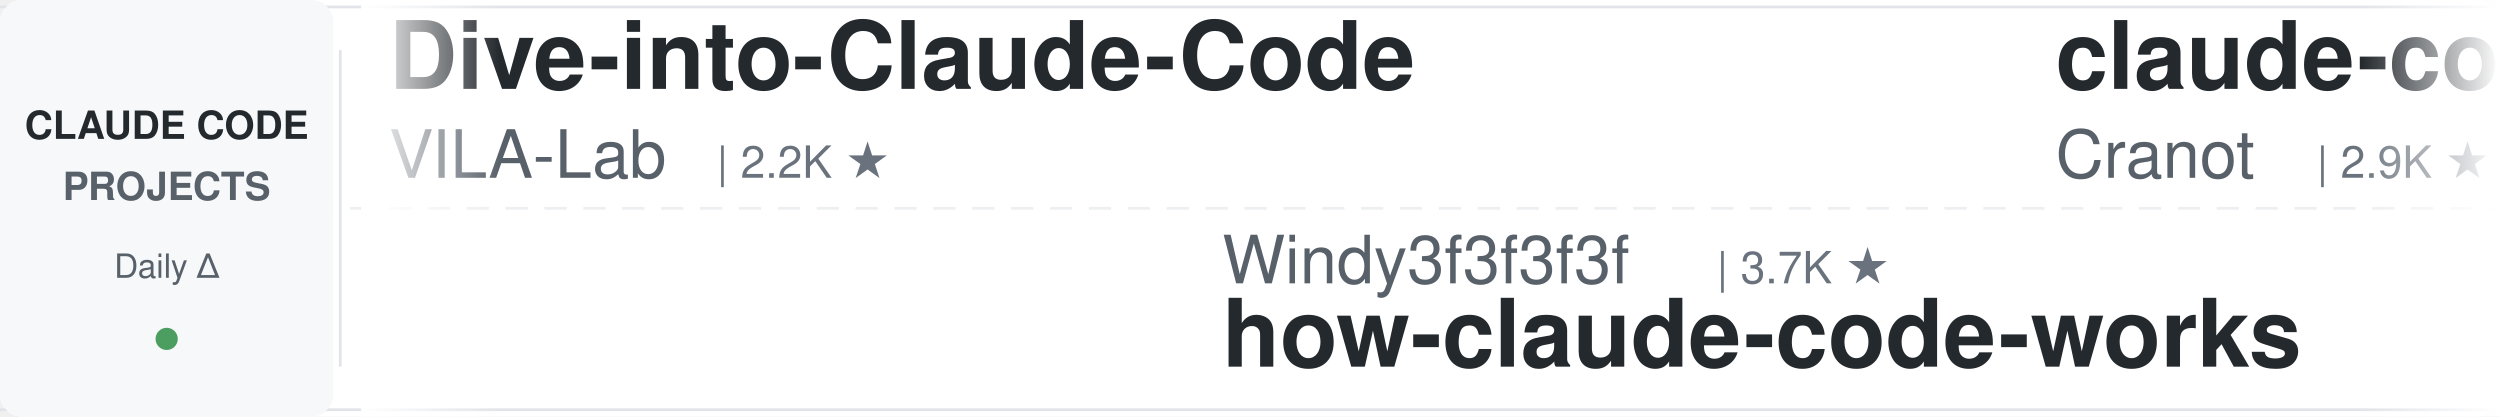
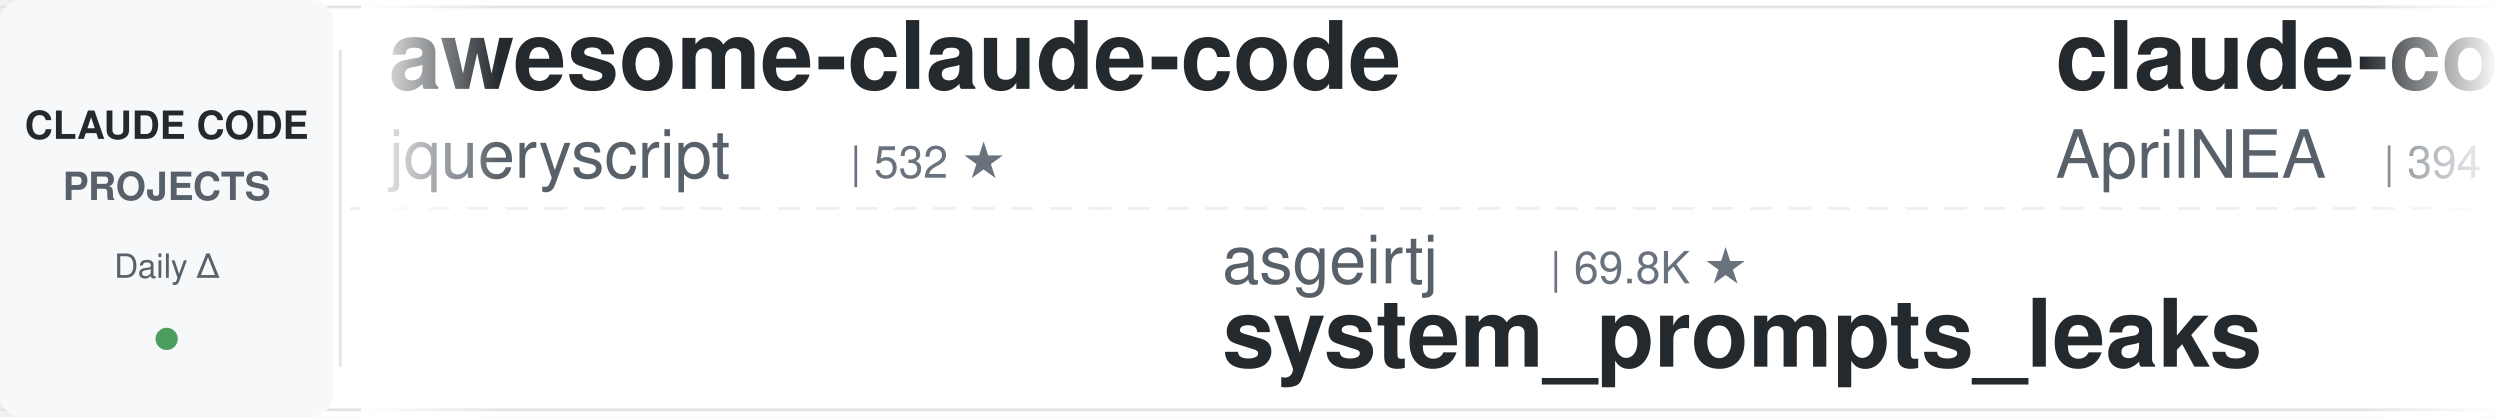
<svg xmlns="http://www.w3.org/2000/svg" width="900" height="150">
  <defs>
    <linearGradient id="leftFade" x1="0%" y1="0%" x2="100%" y2="0%">
      <stop offset="0%" style="stop-color:#ffffff;stop-opacity:1" />
      <stop offset="100%" style="stop-color:#ffffff;stop-opacity:0" />
    </linearGradient>
    <linearGradient id="rightFade" x1="0%" y1="0%" x2="100%" y2="0%">
      <stop offset="0%" style="stop-color:#ffffff;stop-opacity:0" />
      <stop offset="100%" style="stop-color:#ffffff;stop-opacity:1" />
    </linearGradient>
  </defs>
  <rect width="900" height="150" fill="#ffffff" rx="8" />
  <rect x="0" y="2" width="900" height="1" fill="#e1e4e8" />
  <rect x="0" y="147" width="900" height="1" fill="#e1e4e8" />
  <line x1="0" y1="75" x2="900" y2="75" stroke="#e1e4e8" stroke-width="1" stroke-dasharray="8 6" opacity="0.6" />
  <rect x="0" y="0" width="120" height="150" fill="#f6f8fa" rx="8" />
  <text x="60" y="50" font-family="-apple-system, BlinkMacSystemFont, 'Segoe UI', Helvetica, Arial, sans-serif" font-size="14" font-weight="600" fill="#24292e" text-anchor="middle">CLAUDE CODE</text>
  <text x="60" y="72" font-family="-apple-system, BlinkMacSystemFont, 'Segoe UI', Helvetica, Arial, sans-serif" font-size="14" font-weight="600" fill="#586069" text-anchor="middle">PROJECTS</text>
  <text x="60" y="100" font-family="-apple-system, BlinkMacSystemFont, 'Segoe UI', Helvetica, Arial, sans-serif" font-size="12" font-weight="500" fill="#586069" text-anchor="middle">Daily Δ</text>
  <circle cx="60" cy="122" r="4" fill="#22863a" opacity="0.8" />
  <rect x="122" y="18" width="1" height="114" fill="#e1e4e8" />
  <clipPath id="tickerClip">
    <rect x="130" y="0" width="770" height="150" />
  </clipPath>
  <g clip-path="url(#tickerClip)">
    <g id="tickerItems">
      <animateTransform attributeName="transform" attributeType="XML" type="translate" from="0 0" to="-3000 0" dur="54s" repeatCount="indefinite" />
      <g transform="translate(0, 0)">
-         <text x="140" y="32" font-family="-apple-system, BlinkMacSystemFont, 'Segoe UI', Helvetica, Arial, sans-serif" font-size="34" font-weight="600" fill="#24292e">Dive-into-Claude-Code</text>
-         <text x="140" y="64" font-family="-apple-system, BlinkMacSystemFont, 'Segoe UI', Helvetica, Arial, sans-serif" font-size="24" font-weight="400" fill="#586069">VILA-Lab</text>
-         <text x="258" y="64" font-family="-apple-system, BlinkMacSystemFont, 'Segoe UI', Helvetica, Arial, sans-serif" font-size="16" font-weight="500" fill="#6a737d">| 2.2K ★</text>
+         <text x="140" y="32" font-family="-apple-system, BlinkMacSystemFont, 'Segoe UI', Helvetica, Arial, sans-serif" font-size="34" font-weight="600" fill="#24292e">awesome-claude-code</text>
+         <text x="140" y="64" font-family="-apple-system, BlinkMacSystemFont, 'Segoe UI', Helvetica, Arial, sans-serif" font-size="24" font-weight="400" fill="#586069">jqueryscript</text>
+         <text x="306" y="64" font-family="-apple-system, BlinkMacSystemFont, 'Segoe UI', Helvetica, Arial, sans-serif" font-size="16" font-weight="500" fill="#6a737d">| 532 ★</text>
      </g>
      <g transform="translate(300, 0)">
-         <text x="140" y="102" font-family="-apple-system, BlinkMacSystemFont, 'Segoe UI', Helvetica, Arial, sans-serif" font-size="24" font-weight="400" fill="#586069">Windy3f3f3f3f</text>
-         <text x="318" y="102" font-family="-apple-system, BlinkMacSystemFont, 'Segoe UI', Helvetica, Arial, sans-serif" font-size="16" font-weight="500" fill="#6a737d">| 3.7K ★</text>
-         <text x="140" y="132" font-family="-apple-system, BlinkMacSystemFont, 'Segoe UI', Helvetica, Arial, sans-serif" font-size="34" font-weight="600" fill="#24292e">how-claude-code-works</text>
+         <text x="140" y="102" font-family="-apple-system, BlinkMacSystemFont, 'Segoe UI', Helvetica, Arial, sans-serif" font-size="24" font-weight="400" fill="#586069">asgeirtj</text>
+         <text x="258" y="102" font-family="-apple-system, BlinkMacSystemFont, 'Segoe UI', Helvetica, Arial, sans-serif" font-size="16" font-weight="500" fill="#6a737d">| 69.8K ★</text>
+         <text x="140" y="132" font-family="-apple-system, BlinkMacSystemFont, 'Segoe UI', Helvetica, Arial, sans-serif" font-size="34" font-weight="600" fill="#24292e">system_prompts_leaks</text>
      </g>
      <g transform="translate(600, 0)">
-         <text x="140" y="32" font-family="-apple-system, BlinkMacSystemFont, 'Segoe UI', Helvetica, Arial, sans-serif" font-size="34" font-weight="600" fill="#24292e">claude-code-guide</text>
-         <text x="140" y="64" font-family="-apple-system, BlinkMacSystemFont, 'Segoe UI', Helvetica, Arial, sans-serif" font-size="24" font-weight="400" fill="#586069">Cranot</text>
-         <text x="234" y="64" font-family="-apple-system, BlinkMacSystemFont, 'Segoe UI', Helvetica, Arial, sans-serif" font-size="16" font-weight="500" fill="#6a737d">| 2.9K ★</text>
+         <text x="140" y="32" font-family="-apple-system, BlinkMacSystemFont, 'Segoe UI', Helvetica, Arial, sans-serif" font-size="34" font-weight="600" fill="#24292e">claude-code-source</text>
+         <text x="140" y="64" font-family="-apple-system, BlinkMacSystemFont, 'Segoe UI', Helvetica, Arial, sans-serif" font-size="24" font-weight="400" fill="#586069">AprilNEA</text>
+         <text x="258" y="64" font-family="-apple-system, BlinkMacSystemFont, 'Segoe UI', Helvetica, Arial, sans-serif" font-size="16" font-weight="500" fill="#6a737d">| 394 ★</text>
      </g>
      <g transform="translate(900, 0)">
-         <text x="140" y="102" font-family="-apple-system, BlinkMacSystemFont, 'Segoe UI', Helvetica, Arial, sans-serif" font-size="24" font-weight="400" fill="#586069">disler</text>
-         <text x="234" y="102" font-family="-apple-system, BlinkMacSystemFont, 'Segoe UI', Helvetica, Arial, sans-serif" font-size="16" font-weight="500" fill="#6a737d">| 1.7K ★</text>
-         <text x="140" y="132" font-family="-apple-system, BlinkMacSystemFont, 'Segoe UI', Helvetica, Arial, sans-serif" font-size="34" font-weight="600" fill="#24292e">pi-vs-claude-code</text>
+         <text x="140" y="102" font-family="-apple-system, BlinkMacSystemFont, 'Segoe UI', Helvetica, Arial, sans-serif" font-size="24" font-weight="400" fill="#586069">anthropics</text>
+         <text x="282" y="102" font-family="-apple-system, BlinkMacSystemFont, 'Segoe UI', Helvetica, Arial, sans-serif" font-size="16" font-weight="500" fill="#6a737d">| 1.0K ★</text>
+         <text x="140" y="132" font-family="-apple-system, BlinkMacSystemFont, 'Segoe UI', Helvetica, Arial, sans-serif" font-size="34" font-weight="600" fill="#24292e">claude-code-base-action</text>
      </g>
      <g transform="translate(1200, 0)">
-         <text x="140" y="32" font-family="-apple-system, BlinkMacSystemFont, 'Segoe UI', Helvetica, Arial, sans-serif" font-size="34" font-weight="600" fill="#24292e">claude-code-skills</text>
-         <text x="140" y="64" font-family="-apple-system, BlinkMacSystemFont, 'Segoe UI', Helvetica, Arial, sans-serif" font-size="24" font-weight="400" fill="#586069">daymade</text>
-         <text x="246" y="64" font-family="-apple-system, BlinkMacSystemFont, 'Segoe UI', Helvetica, Arial, sans-serif" font-size="16" font-weight="500" fill="#6a737d">| 1.5K ★</text>
+         <text x="140" y="32" font-family="-apple-system, BlinkMacSystemFont, 'Segoe UI', Helvetica, Arial, sans-serif" font-size="34" font-weight="600" fill="#24292e">claude-code-proxy</text>
+         <text x="140" y="64" font-family="-apple-system, BlinkMacSystemFont, 'Segoe UI', Helvetica, Arial, sans-serif" font-size="24" font-weight="400" fill="#586069">fuergaosi233</text>
+         <text x="306" y="64" font-family="-apple-system, BlinkMacSystemFont, 'Segoe UI', Helvetica, Arial, sans-serif" font-size="16" font-weight="500" fill="#6a737d">| 2.8K ★</text>
      </g>
      <g transform="translate(1500, 0)">
-         <text x="140" y="102" font-family="-apple-system, BlinkMacSystemFont, 'Segoe UI', Helvetica, Arial, sans-serif" font-size="24" font-weight="400" fill="#586069">jqueryscript</text>
-         <text x="306" y="102" font-family="-apple-system, BlinkMacSystemFont, 'Segoe UI', Helvetica, Arial, sans-serif" font-size="16" font-weight="500" fill="#6a737d">| 532 ★</text>
-         <text x="140" y="132" font-family="-apple-system, BlinkMacSystemFont, 'Segoe UI', Helvetica, Arial, sans-serif" font-size="34" font-weight="600" fill="#24292e">awesome-claude-code</text>
+         <text x="140" y="102" font-family="-apple-system, BlinkMacSystemFont, 'Segoe UI', Helvetica, Arial, sans-serif" font-size="24" font-weight="400" fill="#586069">luyao618</text>
+         <text x="258" y="102" font-family="-apple-system, BlinkMacSystemFont, 'Segoe UI', Helvetica, Arial, sans-serif" font-size="16" font-weight="500" fill="#6a737d">| 1.7K ★</text>
+         <text x="140" y="132" font-family="-apple-system, BlinkMacSystemFont, 'Segoe UI', Helvetica, Arial, sans-serif" font-size="34" font-weight="600" fill="#24292e">Claude-Code-Source-Study</text>
      </g>
      <g transform="translate(1800, 0)">
-         <text x="140" y="32" font-family="-apple-system, BlinkMacSystemFont, 'Segoe UI', Helvetica, Arial, sans-serif" font-size="34" font-weight="600" fill="#24292e">ECC</text>
-         <text x="140" y="64" font-family="-apple-system, BlinkMacSystemFont, 'Segoe UI', Helvetica, Arial, sans-serif" font-size="24" font-weight="400" fill="#586069">affaan-m</text>
-         <text x="258" y="64" font-family="-apple-system, BlinkMacSystemFont, 'Segoe UI', Helvetica, Arial, sans-serif" font-size="16" font-weight="500" fill="#6a737d">| 282.3K ★</text>
+         <text x="140" y="32" font-family="-apple-system, BlinkMacSystemFont, 'Segoe UI', Helvetica, Arial, sans-serif" font-size="34" font-weight="600" fill="#24292e">learn-claude-code</text>
+         <text x="140" y="64" font-family="-apple-system, BlinkMacSystemFont, 'Segoe UI', Helvetica, Arial, sans-serif" font-size="24" font-weight="400" fill="#586069">shareAI-lab</text>
+         <text x="294" y="64" font-family="-apple-system, BlinkMacSystemFont, 'Segoe UI', Helvetica, Arial, sans-serif" font-size="16" font-weight="500" fill="#6a737d">| 78.7K ★</text>
      </g>
      <g transform="translate(2100, 0)">
-         <text x="140" y="102" font-family="-apple-system, BlinkMacSystemFont, 'Segoe UI', Helvetica, Arial, sans-serif" font-size="24" font-weight="400" fill="#586069">krusemediallc</text>
-         <text x="318" y="102" font-family="-apple-system, BlinkMacSystemFont, 'Segoe UI', Helvetica, Arial, sans-serif" font-size="16" font-weight="500" fill="#6a737d">| 1.6K ★</text>
-         <text x="140" y="132" font-family="-apple-system, BlinkMacSystemFont, 'Segoe UI', Helvetica, Arial, sans-serif" font-size="34" font-weight="600" fill="#24292e">arcads-claude-code</text>
+         <text x="140" y="102" font-family="-apple-system, BlinkMacSystemFont, 'Segoe UI', Helvetica, Arial, sans-serif" font-size="24" font-weight="400" fill="#586069">VoltAgent</text>
+         <text x="270" y="102" font-family="-apple-system, BlinkMacSystemFont, 'Segoe UI', Helvetica, Arial, sans-serif" font-size="16" font-weight="500" fill="#6a737d">| 25.8K ★</text>
+         <text x="140" y="132" font-family="-apple-system, BlinkMacSystemFont, 'Segoe UI', Helvetica, Arial, sans-serif" font-size="34" font-weight="600" fill="#24292e">awesome-claude-code-suba...</text>
      </g>
      <g transform="translate(2400, 0)">
-         <text x="140" y="32" font-family="-apple-system, BlinkMacSystemFont, 'Segoe UI', Helvetica, Arial, sans-serif" font-size="34" font-weight="600" fill="#24292e">claude-code-rev</text>
-         <text x="140" y="64" font-family="-apple-system, BlinkMacSystemFont, 'Segoe UI', Helvetica, Arial, sans-serif" font-size="24" font-weight="400" fill="#586069">oboard</text>
-         <text x="234" y="64" font-family="-apple-system, BlinkMacSystemFont, 'Segoe UI', Helvetica, Arial, sans-serif" font-size="16" font-weight="500" fill="#6a737d">| 3.3K ★</text>
+         <text x="140" y="32" font-family="-apple-system, BlinkMacSystemFont, 'Segoe UI', Helvetica, Arial, sans-serif" font-size="34" font-weight="600" fill="#24292e">everything-claude-code</text>
+         <text x="140" y="64" font-family="-apple-system, BlinkMacSystemFont, 'Segoe UI', Helvetica, Arial, sans-serif" font-size="24" font-weight="400" fill="#586069">WorldFlowAI</text>
+         <text x="294" y="64" font-family="-apple-system, BlinkMacSystemFont, 'Segoe UI', Helvetica, Arial, sans-serif" font-size="16" font-weight="500" fill="#6a737d">| 4.9K ★</text>
      </g>
      <g transform="translate(2700, 0)">
-         <text x="140" y="102" font-family="-apple-system, BlinkMacSystemFont, 'Segoe UI', Helvetica, Arial, sans-serif" font-size="24" font-weight="400" fill="#586069">wanshuiyin</text>
-         <text x="282" y="102" font-family="-apple-system, BlinkMacSystemFont, 'Segoe UI', Helvetica, Arial, sans-serif" font-size="16" font-weight="500" fill="#6a737d">| 17.6K ★</text>
-         <text x="140" y="132" font-family="-apple-system, BlinkMacSystemFont, 'Segoe UI', Helvetica, Arial, sans-serif" font-size="34" font-weight="600" fill="#24292e">Auto-claude-code-researc...</text>
+         <text x="140" y="102" font-family="-apple-system, BlinkMacSystemFont, 'Segoe UI', Helvetica, Arial, sans-serif" font-size="24" font-weight="400" fill="#586069">shanraisshan</text>
+         <text x="306" y="102" font-family="-apple-system, BlinkMacSystemFont, 'Segoe UI', Helvetica, Arial, sans-serif" font-size="16" font-weight="500" fill="#6a737d">| 67.7K ★</text>
+         <text x="140" y="132" font-family="-apple-system, BlinkMacSystemFont, 'Segoe UI', Helvetica, Arial, sans-serif" font-size="34" font-weight="600" fill="#24292e">claude-code-best-practic...</text>
      </g>
      <g transform="translate(3000, 0)">
-         <text x="140" y="32" font-family="-apple-system, BlinkMacSystemFont, 'Segoe UI', Helvetica, Arial, sans-serif" font-size="34" font-weight="600" fill="#24292e">Dive-into-Claude-Code</text>
-         <text x="140" y="64" font-family="-apple-system, BlinkMacSystemFont, 'Segoe UI', Helvetica, Arial, sans-serif" font-size="24" font-weight="400" fill="#586069">VILA-Lab</text>
-         <text x="258" y="64" font-family="-apple-system, BlinkMacSystemFont, 'Segoe UI', Helvetica, Arial, sans-serif" font-size="16" font-weight="500" fill="#6a737d">| 2.2K ★</text>
+         <text x="140" y="32" font-family="-apple-system, BlinkMacSystemFont, 'Segoe UI', Helvetica, Arial, sans-serif" font-size="34" font-weight="600" fill="#24292e">awesome-claude-code</text>
+         <text x="140" y="64" font-family="-apple-system, BlinkMacSystemFont, 'Segoe UI', Helvetica, Arial, sans-serif" font-size="24" font-weight="400" fill="#586069">jqueryscript</text>
+         <text x="306" y="64" font-family="-apple-system, BlinkMacSystemFont, 'Segoe UI', Helvetica, Arial, sans-serif" font-size="16" font-weight="500" fill="#6a737d">| 532 ★</text>
      </g>
      <g transform="translate(3300, 0)">
-         <text x="140" y="102" font-family="-apple-system, BlinkMacSystemFont, 'Segoe UI', Helvetica, Arial, sans-serif" font-size="24" font-weight="400" fill="#586069">Windy3f3f3f3f</text>
-         <text x="318" y="102" font-family="-apple-system, BlinkMacSystemFont, 'Segoe UI', Helvetica, Arial, sans-serif" font-size="16" font-weight="500" fill="#6a737d">| 3.7K ★</text>
-         <text x="140" y="132" font-family="-apple-system, BlinkMacSystemFont, 'Segoe UI', Helvetica, Arial, sans-serif" font-size="34" font-weight="600" fill="#24292e">how-claude-code-works</text>
+         <text x="140" y="102" font-family="-apple-system, BlinkMacSystemFont, 'Segoe UI', Helvetica, Arial, sans-serif" font-size="24" font-weight="400" fill="#586069">asgeirtj</text>
+         <text x="258" y="102" font-family="-apple-system, BlinkMacSystemFont, 'Segoe UI', Helvetica, Arial, sans-serif" font-size="16" font-weight="500" fill="#6a737d">| 69.8K ★</text>
+         <text x="140" y="132" font-family="-apple-system, BlinkMacSystemFont, 'Segoe UI', Helvetica, Arial, sans-serif" font-size="34" font-weight="600" fill="#24292e">system_prompts_leaks</text>
      </g>
      <g transform="translate(3600, 0)">
-         <text x="140" y="32" font-family="-apple-system, BlinkMacSystemFont, 'Segoe UI', Helvetica, Arial, sans-serif" font-size="34" font-weight="600" fill="#24292e">claude-code-guide</text>
-         <text x="140" y="64" font-family="-apple-system, BlinkMacSystemFont, 'Segoe UI', Helvetica, Arial, sans-serif" font-size="24" font-weight="400" fill="#586069">Cranot</text>
-         <text x="234" y="64" font-family="-apple-system, BlinkMacSystemFont, 'Segoe UI', Helvetica, Arial, sans-serif" font-size="16" font-weight="500" fill="#6a737d">| 2.9K ★</text>
+         <text x="140" y="32" font-family="-apple-system, BlinkMacSystemFont, 'Segoe UI', Helvetica, Arial, sans-serif" font-size="34" font-weight="600" fill="#24292e">claude-code-source</text>
+         <text x="140" y="64" font-family="-apple-system, BlinkMacSystemFont, 'Segoe UI', Helvetica, Arial, sans-serif" font-size="24" font-weight="400" fill="#586069">AprilNEA</text>
+         <text x="258" y="64" font-family="-apple-system, BlinkMacSystemFont, 'Segoe UI', Helvetica, Arial, sans-serif" font-size="16" font-weight="500" fill="#6a737d">| 394 ★</text>
      </g>
      <g transform="translate(3900, 0)">
-         <text x="140" y="102" font-family="-apple-system, BlinkMacSystemFont, 'Segoe UI', Helvetica, Arial, sans-serif" font-size="24" font-weight="400" fill="#586069">disler</text>
-         <text x="234" y="102" font-family="-apple-system, BlinkMacSystemFont, 'Segoe UI', Helvetica, Arial, sans-serif" font-size="16" font-weight="500" fill="#6a737d">| 1.7K ★</text>
-         <text x="140" y="132" font-family="-apple-system, BlinkMacSystemFont, 'Segoe UI', Helvetica, Arial, sans-serif" font-size="34" font-weight="600" fill="#24292e">pi-vs-claude-code</text>
+         <text x="140" y="102" font-family="-apple-system, BlinkMacSystemFont, 'Segoe UI', Helvetica, Arial, sans-serif" font-size="24" font-weight="400" fill="#586069">anthropics</text>
+         <text x="282" y="102" font-family="-apple-system, BlinkMacSystemFont, 'Segoe UI', Helvetica, Arial, sans-serif" font-size="16" font-weight="500" fill="#6a737d">| 1.0K ★</text>
+         <text x="140" y="132" font-family="-apple-system, BlinkMacSystemFont, 'Segoe UI', Helvetica, Arial, sans-serif" font-size="34" font-weight="600" fill="#24292e">claude-code-base-action</text>
      </g>
    </g>
  </g>
  <rect x="130" y="0" width="50" height="150" fill="url(#leftFade)" />
  <rect x="850" y="0" width="50" height="150" fill="url(#rightFade)" />
</svg>
